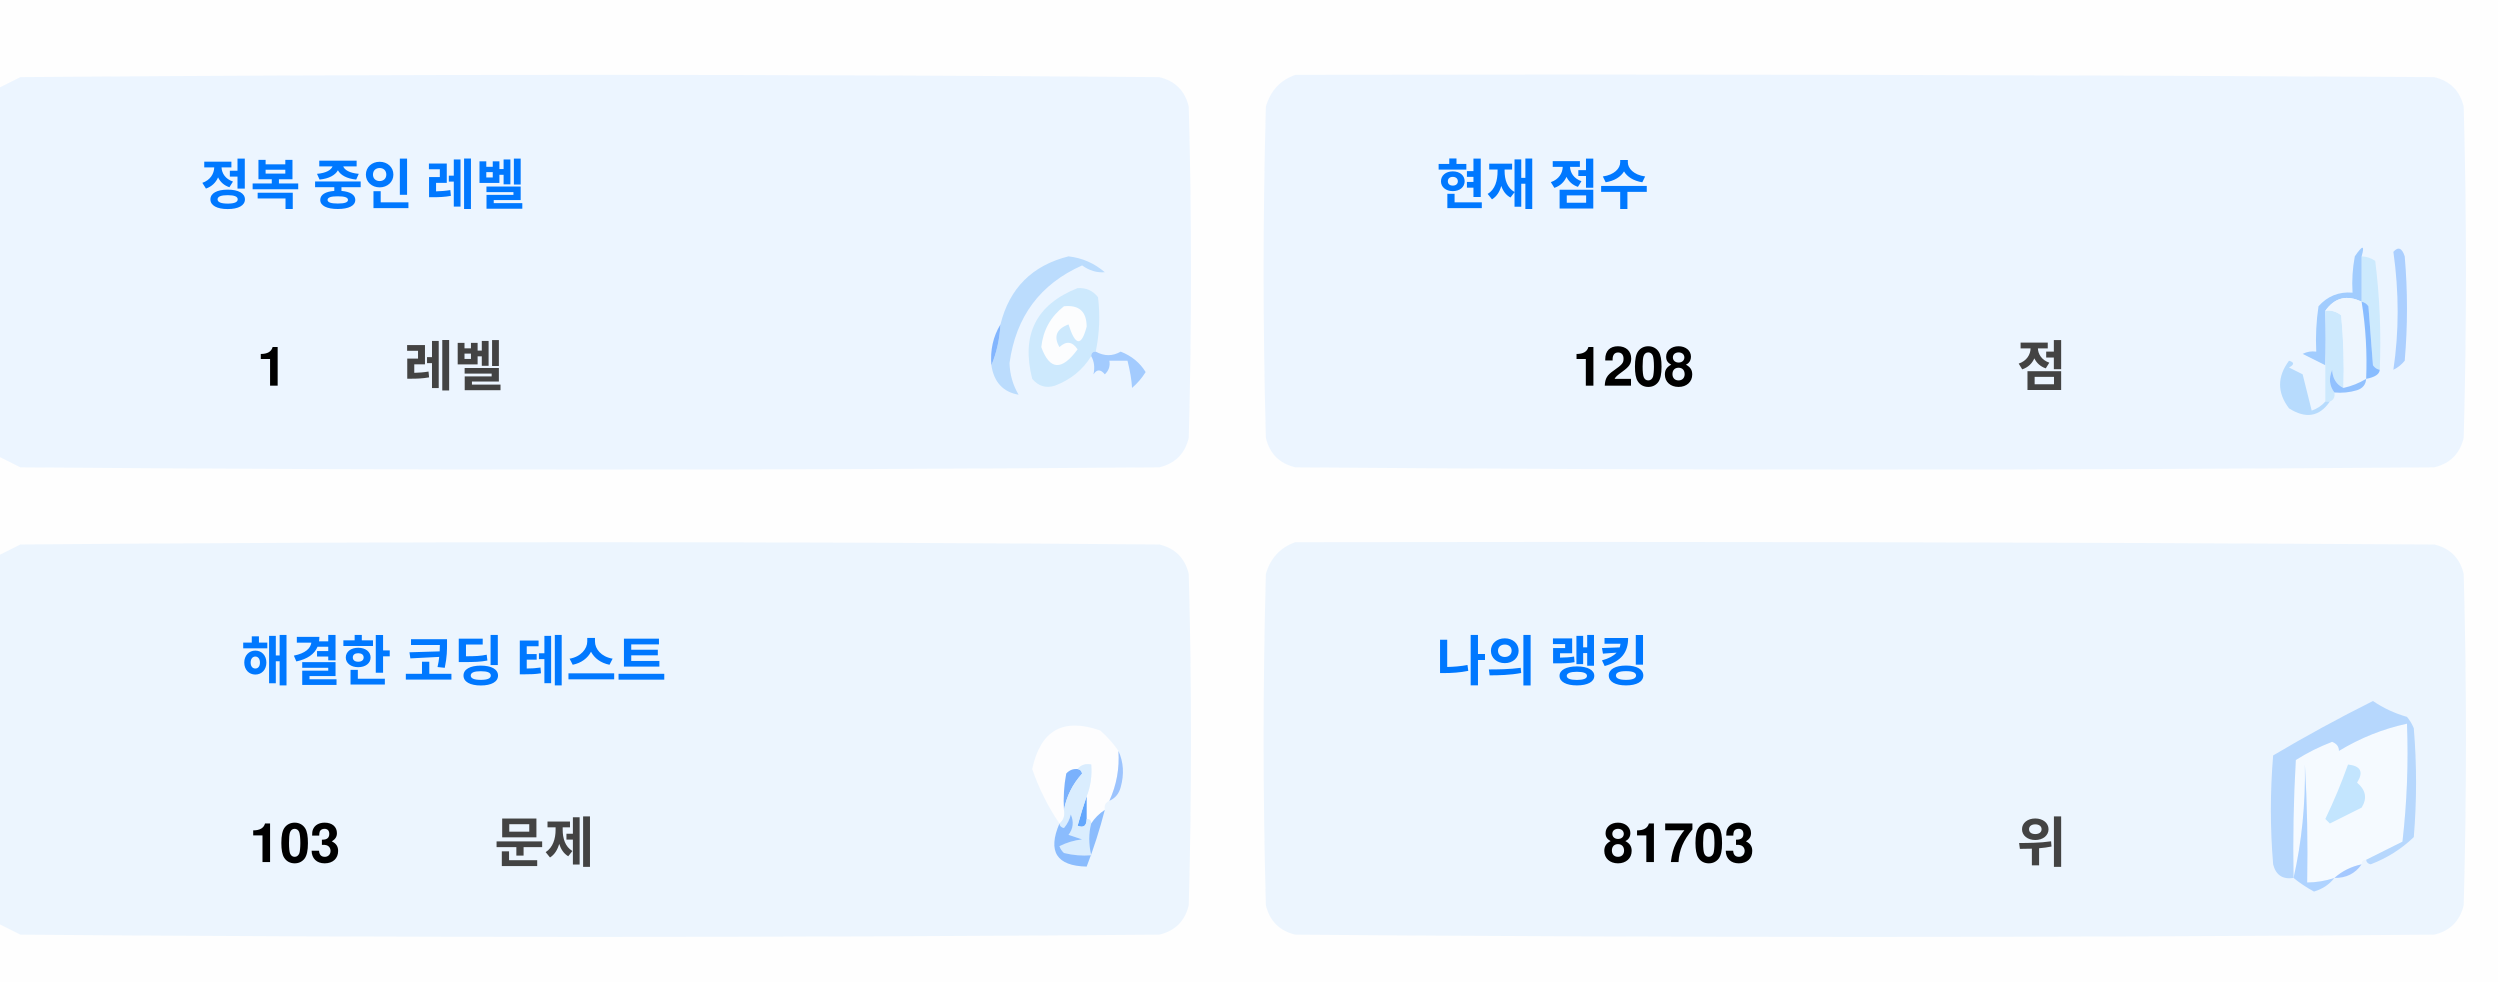
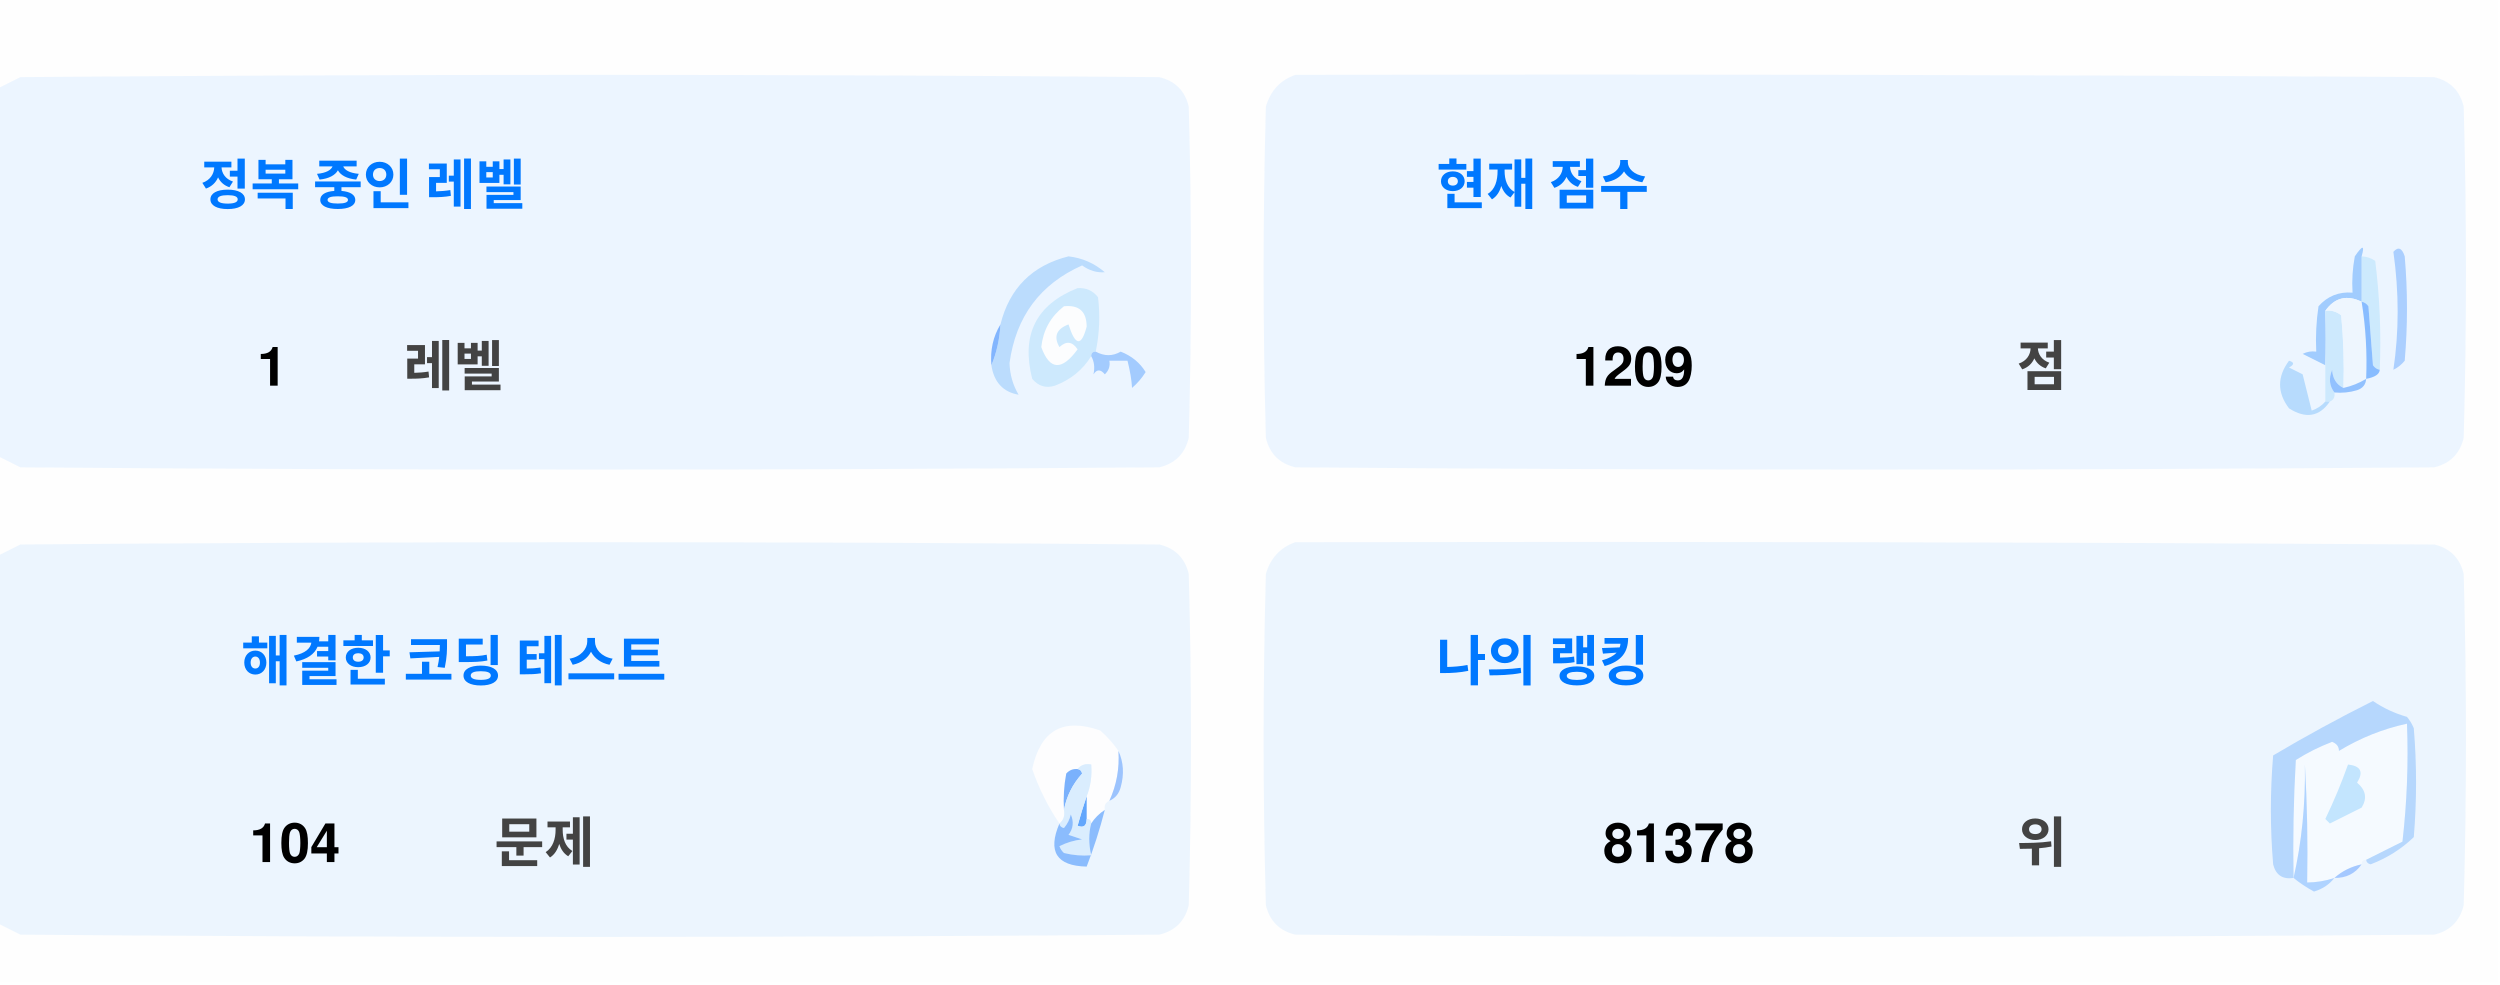
<svg xmlns="http://www.w3.org/2000/svg" version="1.1" width="551px" height="217px" style="shape-rendering:geometricPrecision; text-rendering:geometricPrecision; image-rendering:optimizeQuality; fill-rule:evenodd; clip-rule:evenodd">
  <style>.title {fill: #434343;font-size: 1rem;line-height: 1.5rem;font-weight: bold;font-family: -apple-system, BlinkMacSystemFont, Segoe UI, Helvetica, Arial, sans-serif, Apple Color Emoji, Segoe UI Emoji;}.desc {fill: #434343;font-size: 2.5rem;font-weight: bold;line-height: 1.5rem;font-family: -apple-system, BlinkMacSystemFont, Segoe UI, Helvetica, Arial, sans-serif, Apple Color Emoji, Segoe UI Emoji;}.desc-2 {fill: #434343;font-size: 1rem;font-weight: bold;line-height: 1.5rem;font-family: -apple-system, BlinkMacSystemFont, Segoe UI, Helvetica, Arial, sans-serif, Apple Color Emoji, Segoe UI Emoji;}.text, .desc {animation: twinkling 4s ease-in-out infinite;}@keyframes twinkling {40% { opacity: 1; }50% { opacity: 0.5; }60% { opacity: 1; }70% { opacity: 0.5; }80% { opacity: 1; }}</style>
  <g>
    <path style="opacity:1" fill="#fefefe" d="M -0.5,-0.5 C 183.167,-0.5 366.833,-0.5 550.5,-0.5C 550.5,71.833 550.5,144.167 550.5,216.5C 366.833,216.5 183.167,216.5 -0.5,216.5C -0.5,212.167 -0.5,207.833 -0.5,203.5C 1.14,204.32 2.807,205.153 4.5,206C 88.167,206.667 171.833,206.667 255.5,206C 259,205.167 261.167,203 262,199.5C 262.667,175.167 262.667,150.833 262,126.5C 261.167,123 259,120.833 255.5,120C 171.833,119.333 88.167,119.333 4.5,120C 2.807,120.847 1.14,121.68 -0.5,122.5C -0.5,115.167 -0.5,107.833 -0.5,100.5C 1.14,101.32 2.807,102.153 4.5,103C 88.167,103.667 171.833,103.667 255.5,103C 259,102.167 261.167,100 262,96.5C 262.667,72.167 262.667,47.833 262,23.5C 261.167,20 259,17.833 255.5,17C 171.833,16.333 88.167,16.333 4.5,17C 2.807,17.847 1.14,18.68 -0.5,19.5C -0.5,12.833 -0.5,6.167 -0.5,-0.5 Z" />
  </g>
  <g>
    <path style="opacity:1" fill="#ecf5ff" d="M -0.5,100.5 C -0.5,73.5 -0.5,46.5 -0.5,19.5C 1.14,18.68 2.807,17.847 4.5,17C 88.167,16.333 171.833,16.333 255.5,17C 259,17.833 261.167,20 262,23.5C 262.667,47.833 262.667,72.167 262,96.5C 261.167,100 259,102.167 255.5,103C 171.833,103.667 88.167,103.667 4.5,103C 2.807,102.153 1.14,101.32 -0.5,100.5 Z" />
  </g>
  <g>
    <path style="opacity:1" fill="#ecf5ff" d="M 285.5,16.5 C 369.167,16.333 452.834,16.5 536.5,17C 540,17.833 542.167,20 543,23.5C 543.667,47.833 543.667,72.167 543,96.5C 542.167,100 540,102.167 536.5,103C 452.833,103.667 369.167,103.667 285.5,103C 282,102.167 279.833,100 279,96.5C 278.333,72.167 278.333,47.833 279,23.5C 280.018,19.985 282.185,17.652 285.5,16.5 Z" />
  </g>
  <g>
    <path style="opacity:1" fill="#cdeafd" d="M 520.5,56.5 C 521.583,56.539 522.583,56.873 523.5,57.5C 524.498,65.472 524.831,73.472 524.5,81.5C 523.883,81.389 523.383,81.056 523,80.5C 522.667,76.167 522.333,71.833 522,67.5C 521.617,66.944 521.117,66.611 520.5,66.5C 520.5,63.167 520.5,59.833 520.5,56.5 Z" />
  </g>
  <g>
    <path style="opacity:1" fill="#abcfff" d="M 527.5,55.5 C 528.566,54.308 529.399,54.641 530,56.5C 530.667,64.167 530.667,71.833 530,79.5C 529.311,80.357 528.478,81.023 527.5,81.5C 528.758,73.08 528.758,64.414 527.5,55.5 Z" />
  </g>
  <g>
    <path style="opacity:1" fill="#bbdcfd" d="M 218.5,80.5 C 219.657,77.727 220.324,74.727 220.5,71.5C 222.49,63.51 227.49,58.51 235.5,56.5C 238.528,56.847 241.194,58.014 243.5,60C 241.744,60.141 240.078,59.641 238.5,58.5C 229.247,62.607 223.914,69.773 222.5,80C 222.565,82.526 223.232,84.859 224.5,87C 221.07,86.397 219.07,84.231 218.5,80.5 Z" />
  </g>
  <g>
    <path style="opacity:1" fill="#cde9fd" d="M 241.5,77.5 C 240.833,77.5 240.5,77.833 240.5,78.5C 238.628,81.529 235.961,83.695 232.5,85C 230.536,85.624 228.869,85.124 227.5,83.5C 225.021,73.791 228.354,67.124 237.5,63.5C 239.374,63.39 240.874,64.056 242,65.5C 242.497,69.524 242.331,73.524 241.5,77.5 Z" />
  </g>
  <g>
    <path style="opacity:1" fill="#fcfdfe" d="M 234.5,67.5 C 237.826,67.162 239.493,68.662 239.5,72C 238.334,76.434 237,76.267 235.5,71.5C 232.832,72.515 232.166,74.182 233.5,76.5C 235.017,75.089 236.351,75.256 237.5,77C 234.006,81.771 231.34,81.605 229.5,76.5C 229.904,72.771 231.571,69.771 234.5,67.5 Z" />
  </g>
  <g>
    <path style="opacity:1" fill="#a1ccfe" d="M 520.5,56.5 C 520.5,59.833 520.5,63.167 520.5,66.5C 517.238,64.922 514.572,65.589 512.5,68.5C 512.617,72.81 512.617,76.81 512.5,80.5C 510.86,79.68 509.193,78.847 507.5,78C 508.448,77.517 509.448,77.35 510.5,77.5C 510.335,74.15 510.502,70.817 511,67.5C 512.995,65.253 515.495,64.253 518.5,64.5C 518.336,61.813 518.503,59.146 519,56.5C 520.731,53.969 521.231,53.969 520.5,56.5 Z" />
  </g>
  <g>
    <path style="opacity:1" fill="#cde9fd" d="M 512.5,68.5 C 513.822,68.33 514.989,68.663 516,69.5C 516.499,74.823 516.666,80.156 516.5,85.5C 514.955,84.77 514.122,83.437 514,81.5C 513.22,83.387 513.387,85.054 514.5,86.5C 514.672,87.492 514.338,88.158 513.5,88.5C 513.167,88.5 512.833,88.5 512.5,88.5C 512.5,85.833 512.5,83.167 512.5,80.5C 512.617,76.81 512.617,72.81 512.5,68.5 Z" />
  </g>
  <g>
    <path style="opacity:1" fill="#eef6fe" d="M 520.5,66.5 C 521.407,72.106 521.74,77.773 521.5,83.5C 519.95,84.441 518.284,85.108 516.5,85.5C 516.666,80.156 516.499,74.823 516,69.5C 514.989,68.663 513.822,68.33 512.5,68.5C 514.572,65.589 517.238,64.922 520.5,66.5 Z" />
  </g>
  <g>
    <path style="opacity:1" fill="#88bcff" d="M 520.5,66.5 C 521.117,66.611 521.617,66.944 522,67.5C 522.333,71.833 522.667,76.167 523,80.5C 523.383,81.056 523.883,81.389 524.5,81.5C 524.445,82.469 523.445,83.136 521.5,83.5C 521.74,77.773 521.407,72.106 520.5,66.5 Z" />
  </g>
  <g>
    <path style="opacity:1" fill="#82b5fe" d="M 220.5,71.5 C 220.324,74.727 219.657,77.727 218.5,80.5C 218.215,77.171 218.882,74.171 220.5,71.5 Z" />
  </g>
  <g>
    <path style="opacity:1" fill="#a3cbfe" d="M 240.5,78.5 C 240.5,77.833 240.833,77.5 241.5,77.5C 243.391,78.536 245.224,78.536 247,77.5C 249.391,78.429 251.225,79.929 252.5,82C 251.681,83.319 250.681,84.486 249.5,85.5C 249.409,83.777 249.075,81.777 248.5,79.5C 247.167,79.5 245.833,79.5 244.5,79.5C 244.719,80.675 244.386,81.675 243.5,82.5C 242.575,81.359 241.741,81.359 241,82.5C 241.331,80.981 241.164,79.648 240.5,78.5 Z" />
  </g>
  <g>
    <path style="opacity:1" fill="#b7dbfd" d="M 512.5,88.5 C 512.833,88.5 513.167,88.5 513.5,88.5C 511.199,91.857 508.199,92.357 504.5,90C 501.872,86.535 501.872,83.035 504.5,79.5C 505.696,79.846 505.696,80.346 504.5,81C 505.5,81.5 506.5,82 507.5,82.5C 508.167,85.167 508.833,87.833 509.5,90.5C 510.739,90.058 511.739,89.391 512.5,88.5 Z" />
  </g>
  <g>
    <path style="opacity:1" fill="#92c1fe" d="M 516.5,85.5 C 518.284,85.108 519.95,84.441 521.5,83.5C 521.423,84.75 520.756,85.583 519.5,86C 517.866,86.493 516.199,86.66 514.5,86.5C 513.387,85.054 513.22,83.387 514,81.5C 514.122,83.437 514.955,84.77 516.5,85.5 Z" />
  </g>
  <g>
    <path style="opacity:1" fill="#ecf5fe" d="M -0.5,203.5 C -0.5,176.5 -0.5,149.5 -0.5,122.5C 1.14,121.68 2.807,120.847 4.5,120C 88.167,119.333 171.833,119.333 255.5,120C 259,120.833 261.167,123 262,126.5C 262.667,150.833 262.667,175.167 262,199.5C 261.167,203 259,205.167 255.5,206C 171.833,206.667 88.167,206.667 4.5,206C 2.807,205.153 1.14,204.32 -0.5,203.5 Z" />
  </g>
  <g>
    <path style="opacity:1" fill="#ecf5fe" d="M 285.5,119.5 C 369.167,119.333 452.834,119.5 536.5,120C 540,120.833 542.167,123 543,126.5C 543.667,150.833 543.667,175.167 543,199.5C 542.167,203 540,205.167 536.5,206C 452.833,206.667 369.167,206.667 285.5,206C 282,205.167 279.833,203 279,199.5C 278.333,175.167 278.333,150.833 279,126.5C 280.018,122.985 282.185,120.652 285.5,119.5 Z" />
  </g>
  <g>
    <path style="opacity:1" fill="#fdfdfe" d="M 246.5,165.5 C 246.758,169.367 246.092,173.034 244.5,176.5C 243.662,176.842 243.328,177.508 243.5,178.5C 242.272,179.306 241.272,180.306 240.5,181.5C 240.5,180.833 240.167,180.5 239.5,180.5C 239.5,178.833 239.5,177.167 239.5,175.5C 240.369,173.283 240.702,170.95 240.5,168.5C 239.209,168.263 238.209,168.596 237.5,169.5C 236.504,169.414 235.671,169.748 235,170.5C 234.503,173.146 234.336,175.813 234.5,178.5C 234.737,179.791 234.404,180.791 233.5,181.5C 230.986,177.806 228.986,173.806 227.5,169.5C 229.309,160.957 234.309,158.124 242.5,161C 244.07,162.397 245.404,163.897 246.5,165.5 Z" />
  </g>
  <g>
    <path style="opacity:1" fill="#f5faff" d="M 521.5,189.5 C 520.833,189.5 520.5,189.833 520.5,190.5C 518.181,190.992 516.181,191.992 514.5,193.5C 512.565,194.15 510.565,194.483 508.5,194.5C 508.666,185.827 508.5,177.16 508,168.5C 508.141,177.227 507.308,185.56 505.5,193.5C 505.334,184.827 505.5,176.16 506,167.5C 508.527,165.903 511.194,164.57 514,163.5C 515.011,163.892 515.511,164.559 515.5,165.5C 520.21,162.641 525.21,160.641 530.5,159.5C 530.831,168.192 530.498,176.859 529.5,185.5C 526.807,186.847 524.14,188.18 521.5,189.5 Z" />
  </g>
  <g>
    <path style="opacity:1" fill="#b6d7fd" d="M 521.5,189.5 C 524.14,188.18 526.807,186.847 529.5,185.5C 530.498,176.859 530.831,168.192 530.5,159.5C 525.21,160.641 520.21,162.641 515.5,165.5C 515.511,164.559 515.011,163.892 514,163.5C 511.194,164.57 508.527,165.903 506,167.5C 505.5,176.16 505.334,184.827 505.5,193.5C 503.089,193.863 501.589,192.863 501,190.5C 500.333,182.5 500.333,174.5 501,166.5C 508.173,162.246 515.507,158.246 523,154.5C 525.304,156.068 527.804,157.235 530.5,158C 531.126,158.75 531.626,159.584 532,160.5C 532.667,168.5 532.667,176.5 532,184.5C 529.292,187.111 526.125,189.111 522.5,190.5C 521.893,190.376 521.56,190.043 521.5,189.5 Z" />
  </g>
  <g>
    <path style="opacity:1" fill="#c3e5fe" d="M 517.5,168.5 C 520.317,168.801 520.984,170.134 519.5,172.5C 521.439,174.122 521.772,175.956 520.5,178C 518.167,179.167 515.833,180.333 513.5,181.5C 513.167,181.167 512.833,180.833 512.5,180.5C 514.414,176.515 516.081,172.515 517.5,168.5 Z" />
  </g>
  <g>
    <path style="opacity:1" fill="#7ab1fc" d="M 237.5,169.5 C 238.043,169.56 238.376,169.893 238.5,170.5C 236.395,172.836 235.062,175.503 234.5,178.5C 234.336,175.813 234.503,173.146 235,170.5C 235.671,169.748 236.504,169.414 237.5,169.5 Z" />
  </g>
  <g>
    <path style="opacity:1" fill="#afd3ff" d="M 514.5,193.5 C 513.378,194.947 511.878,195.947 510,196.5C 508.348,195.601 506.848,194.601 505.5,193.5C 507.308,185.56 508.141,177.227 508,168.5C 508.5,177.16 508.666,185.827 508.5,194.5C 510.565,194.483 512.565,194.15 514.5,193.5 Z" />
  </g>
  <g>
    <path style="opacity:1" fill="#9cc3fd" d="M 246.5,165.5 C 247.634,167.966 247.801,170.633 247,173.5C 246.623,174.942 245.79,175.942 244.5,176.5C 246.092,173.034 246.758,169.367 246.5,165.5 Z" />
  </g>
  <g>
    <path style="opacity:1" fill="#62a6fc" d="M 239.5,175.5 C 239.5,177.167 239.5,178.833 239.5,180.5C 239.483,182.028 238.816,182.528 237.5,182C 238.117,179.723 238.784,177.556 239.5,175.5 Z" />
  </g>
  <g>
    <path style="opacity:1" fill="#daedfe" d="M 237.5,169.5 C 238.209,168.596 239.209,168.263 240.5,168.5C 240.702,170.95 240.369,173.283 239.5,175.5C 238.784,177.556 238.117,179.723 237.5,182C 238.816,182.528 239.483,182.028 239.5,180.5C 240.167,180.5 240.5,180.833 240.5,181.5C 239.918,183.669 239.918,186.002 240.5,188.5C 238.473,188.662 236.473,188.495 234.5,188C 234.043,187.586 233.709,187.086 233.5,186.5C 235.078,185.702 236.744,185.202 238.5,185C 237.5,184.667 236.5,184.333 235.5,184C 236.554,182.612 236.72,181.112 236,179.5C 235.751,180.624 235.251,181.624 234.5,182.5C 233.893,182.376 233.56,182.043 233.5,181.5C 234.404,180.791 234.737,179.791 234.5,178.5C 235.062,175.503 236.395,172.836 238.5,170.5C 238.376,169.893 238.043,169.56 237.5,169.5 Z" />
  </g>
  <g>
    <path style="opacity:1" fill="#8bbcfd" d="M 243.5,178.5 C 242.395,182.803 241.062,186.969 239.5,191C 232.857,190.847 230.857,187.68 233.5,181.5C 233.56,182.043 233.893,182.376 234.5,182.5C 235.251,181.624 235.751,180.624 236,179.5C 236.72,181.112 236.554,182.612 235.5,184C 236.5,184.333 237.5,184.667 238.5,185C 236.744,185.202 235.078,185.702 233.5,186.5C 233.709,187.086 234.043,187.586 234.5,188C 236.473,188.495 238.473,188.662 240.5,188.5C 239.918,186.002 239.918,183.669 240.5,181.5C 241.272,180.306 242.272,179.306 243.5,178.5 Z" />
  </g>
  <g>
    <path style="opacity:1" fill="#a4c8ff" d="M 520.5,190.5 C 519.089,192.539 517.089,193.539 514.5,193.5C 516.181,191.992 518.181,190.992 520.5,190.5 Z" />
  </g>
  <text text-anchor="middle" x="80" y="45" class="title" style="fill:#0078ff;" stroke="#none" stroke-width="1">정복 중인 레벨</text>
  <text text-anchor="middle" x="60" y="85" class="desc" style="fill:#000000;" stroke="#none" stroke-width="1">1</text>
  <text text-anchor="middle" x="100" y="85" class="desc-2" style="fill:#434343;" stroke="#none" stroke-width="1">레벨</text>
  <text text-anchor="middle" x="340" y="45" class="title" style="fill:#0078ff;" stroke="#none" stroke-width="1">현재 점수</text>
-   <text text-anchor="middle" x="360" y="85" class="desc" style="fill:#000000;" stroke="#none" stroke-width="1">1208</text>
+   <text text-anchor="middle" x="360" y="85" class="desc" style="fill:#000000;" stroke="#none" stroke-width="1">1209</text>
  <text text-anchor="middle" x="450" y="85" class="desc-2" style="fill:#434343;" stroke="#none" stroke-width="1">점</text>
  <text text-anchor="middle" x="100" y="150" class="title" style="fill:#0078ff;" stroke="#none" stroke-width="1">해결한 코딩 테스트</text>
-   <text text-anchor="middle" x="65" y="190" class="desc" style="fill:#000000;" stroke="#none" stroke-width="1">103</text>
+   <text text-anchor="middle" x="65" y="190" class="desc" style="fill:#000000;" stroke="#none" stroke-width="1">104</text>
  <text text-anchor="middle" x="120" y="190" class="desc-2" style="fill:#434343;" stroke="#none" stroke-width="1">문제</text>
  <text text-anchor="middle" x="340" y="150" class="title" style="fill:#0078ff;" stroke="#none" stroke-width="1">나의 랭킹</text>
-   <text text-anchor="middle" x="370" y="190" class="desc" style="fill:#000000;" stroke="#none" stroke-width="1">81703</text>
+   <text text-anchor="middle" x="370" y="190" class="desc" style="fill:#000000;" stroke="#none" stroke-width="1">81378</text>
  <text text-anchor="middle" x="450" y="190" class="desc-2" style="fill:#434343;" stroke="#none" stroke-width="1">위</text>
</svg>
